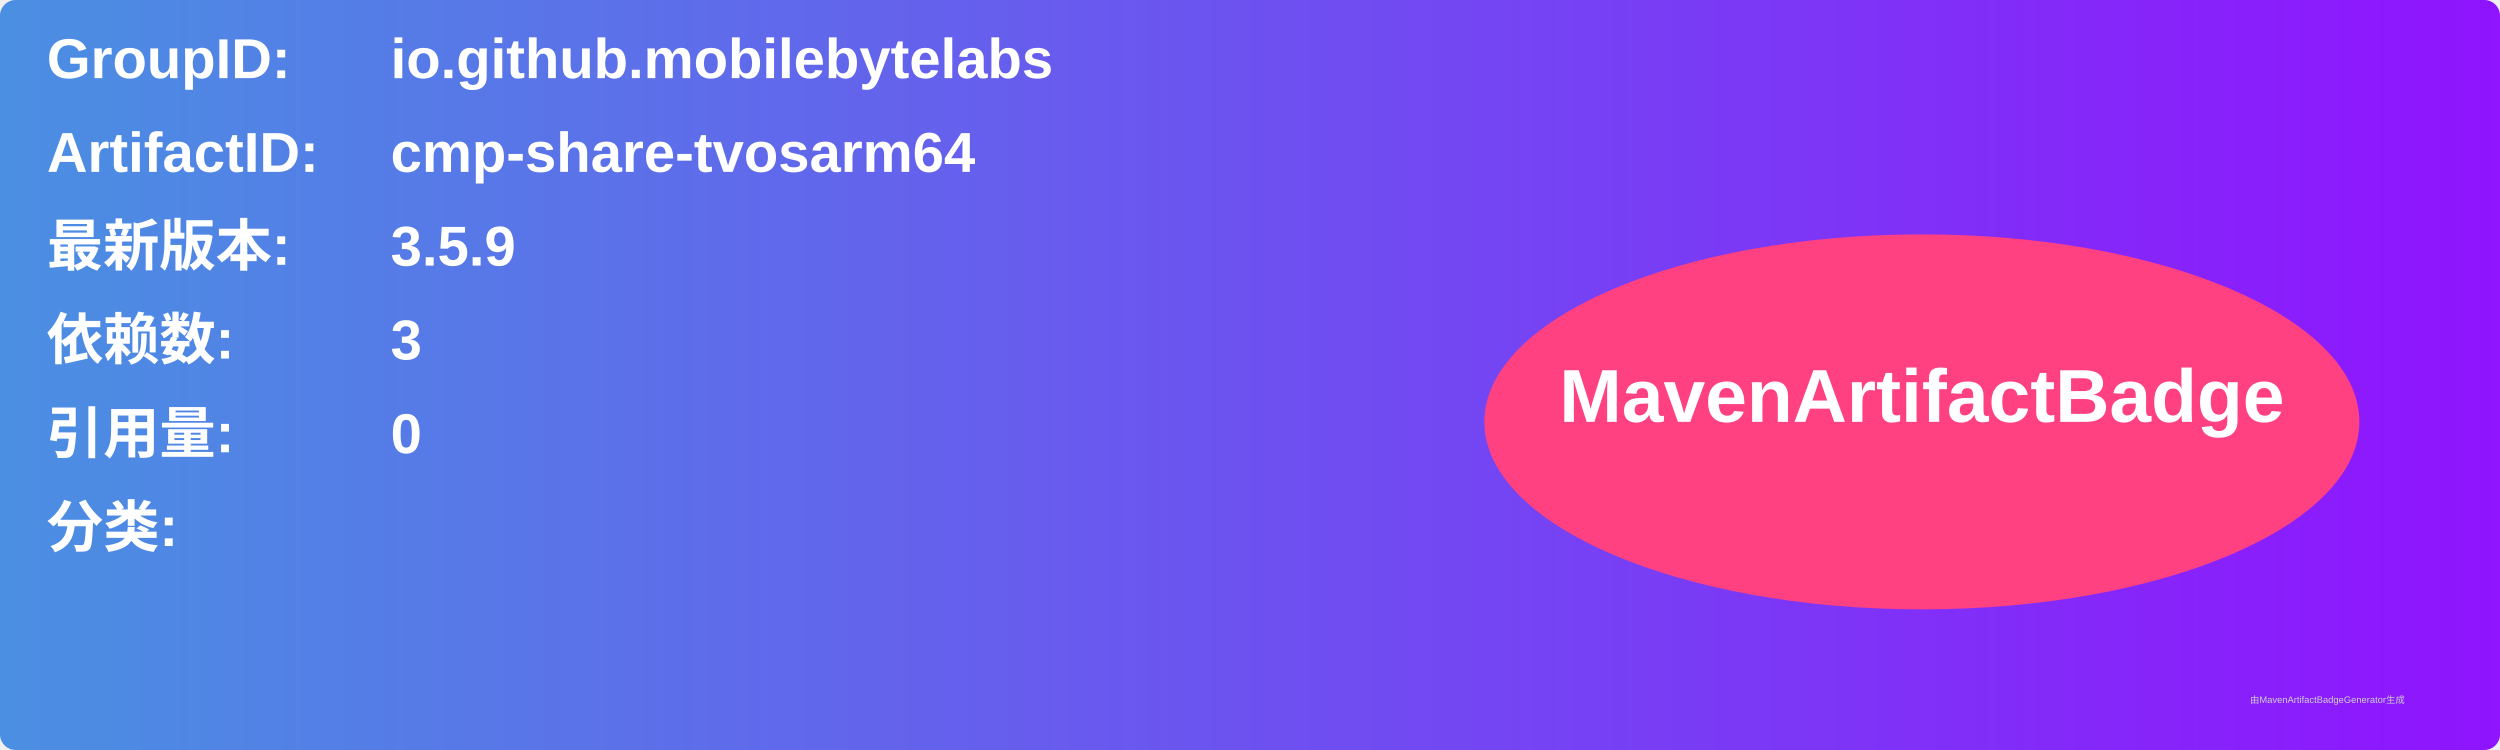
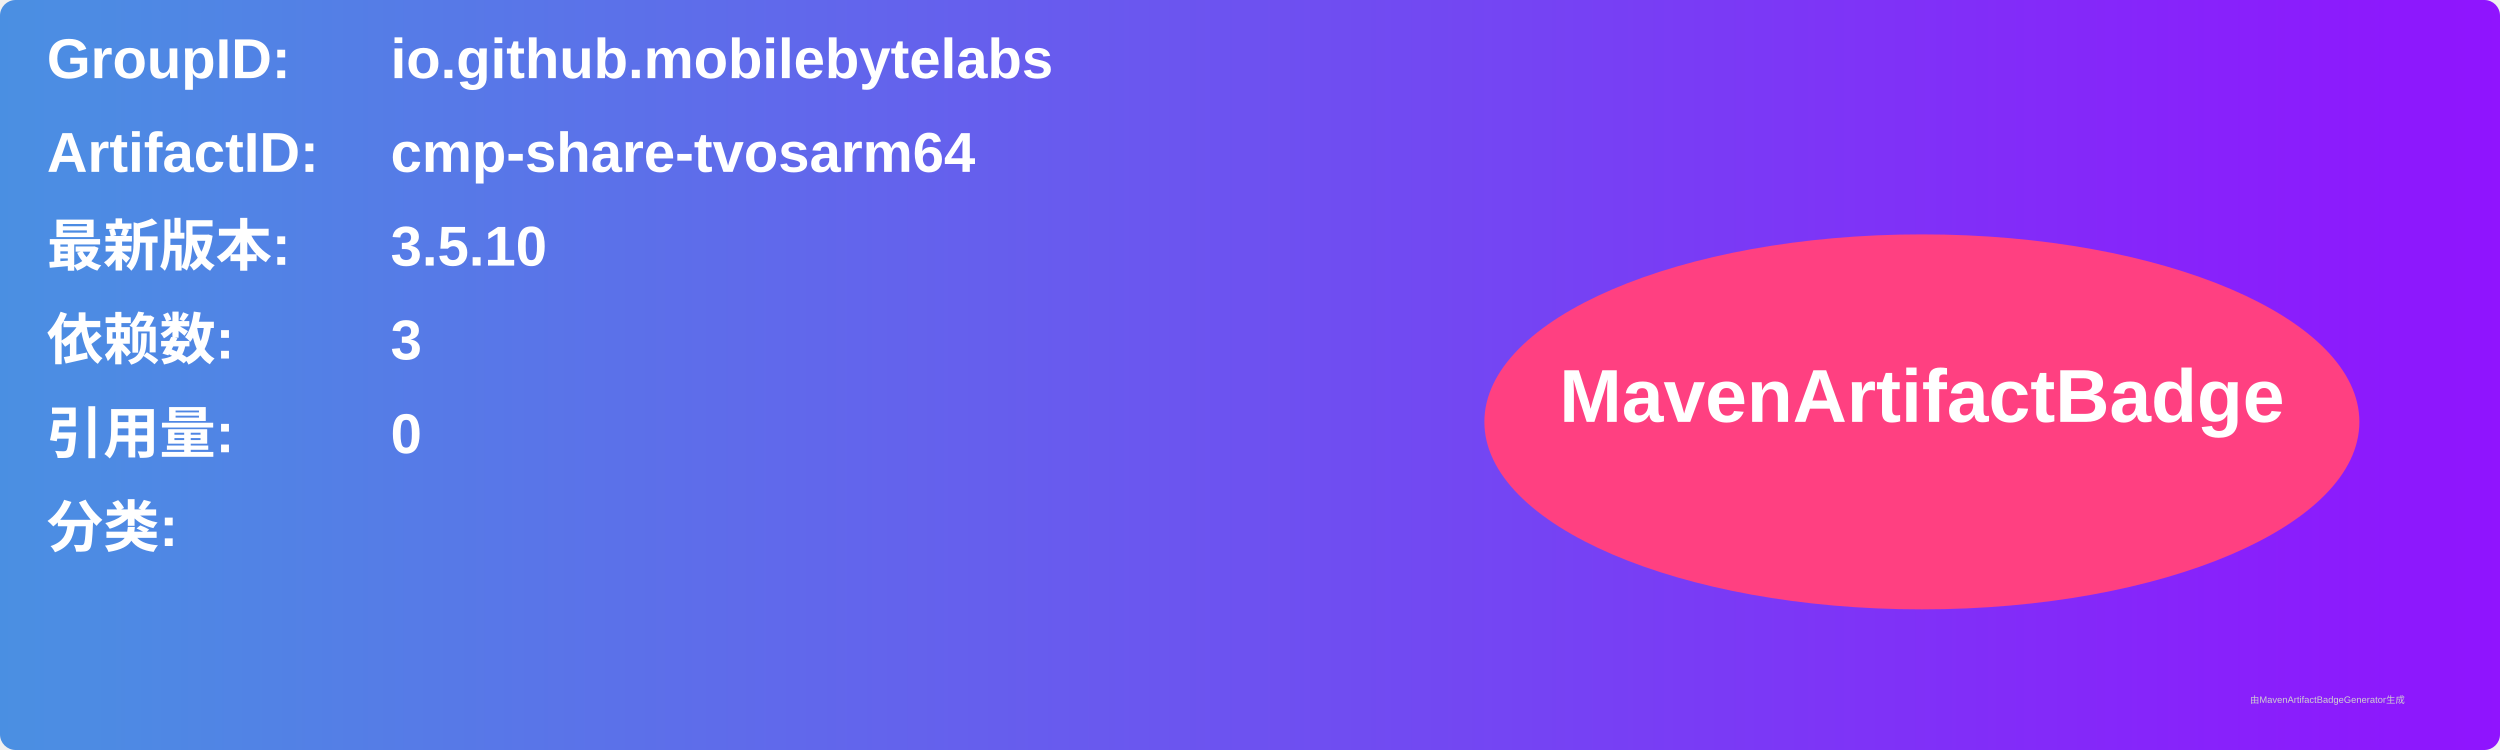
<svg xmlns="http://www.w3.org/2000/svg" width="800" height="240" viewBox="0 0 800 240">
  <linearGradient id="grad" x1="0%" y1="0%" x2="100%" y2="0%">
    <stop offset="0%" stop-color="#4a90e2" />
    <stop offset="100%" stop-color="#9013fe" />
  </linearGradient>
  <rect width="100%" height="100%" rx="5" ry="5" fill="url(#grad)" />
  <g transform="translate(15, 15)">
    <text x="0" y="10" font-family="Arial" font-size="18" fill="white" font-weight="bold" width="260">GroupID:</text>
    <text x="110" y="10" font-family="Arial" font-size="18" fill="white" font-weight="bold" width="460">io.github.mobilebytelabs</text>
    <text x="0" y="40" font-family="Arial" font-size="18" fill="white" font-weight="bold" width="260">ArtifactID:</text>
    <text x="110" y="40" font-family="Arial" font-size="18" fill="white" font-weight="bold" width="460">cmp-share-tvosarm64</text>
    <text x="0" y="70" font-family="Arial" font-size="18" fill="white" font-weight="bold">最新版本:</text>
    <text x="110" y="70" font-family="Arial" font-size="18" fill="white" font-weight="bold">
-       <tspan font-weight="bold">3.5.9</tspan>
+       <tspan font-weight="bold">3.5.10</tspan>
    </text>
    <text x="0" y="100" font-family="Arial" font-size="18" fill="white" font-weight="bold">依赖数: </text>
    <text x="110" y="100" font-family="Arial" font-size="18" fill="white">
      <tspan font-weight="bold">3</tspan>
    </text>
    <text x="0" y="130" font-family="Arial" font-size="18" fill="white" font-weight="bold">引用量: </text>
    <text x="110" y="130" font-family="Arial" font-size="18" fill="white">
      <tspan font-weight="bold">0</tspan>
    </text>
    <text x="0" y="160" font-family="Arial" font-size="18" fill="white" font-weight="bold">分类:</text>
    <text x="10" y="190" font-family="Arial" font-size="10" fill="white">
      <tspan font-weight="bold" />
    </text>
    <ellipse cx="600" cy="120" rx="140" ry="60" fill="#ff4081" />
    <text x="600" y="120" text-anchor="middle" font-family="Arial" font-size="24" fill="white" font-weight="bold">MavenArtifactBadge</text>
  </g>
  <text x="720" y="225" font-family="Arial" font-size="3" fill="#d0d0d0">由MavenArtifactBadgeGenerator生成</text>
</svg>
